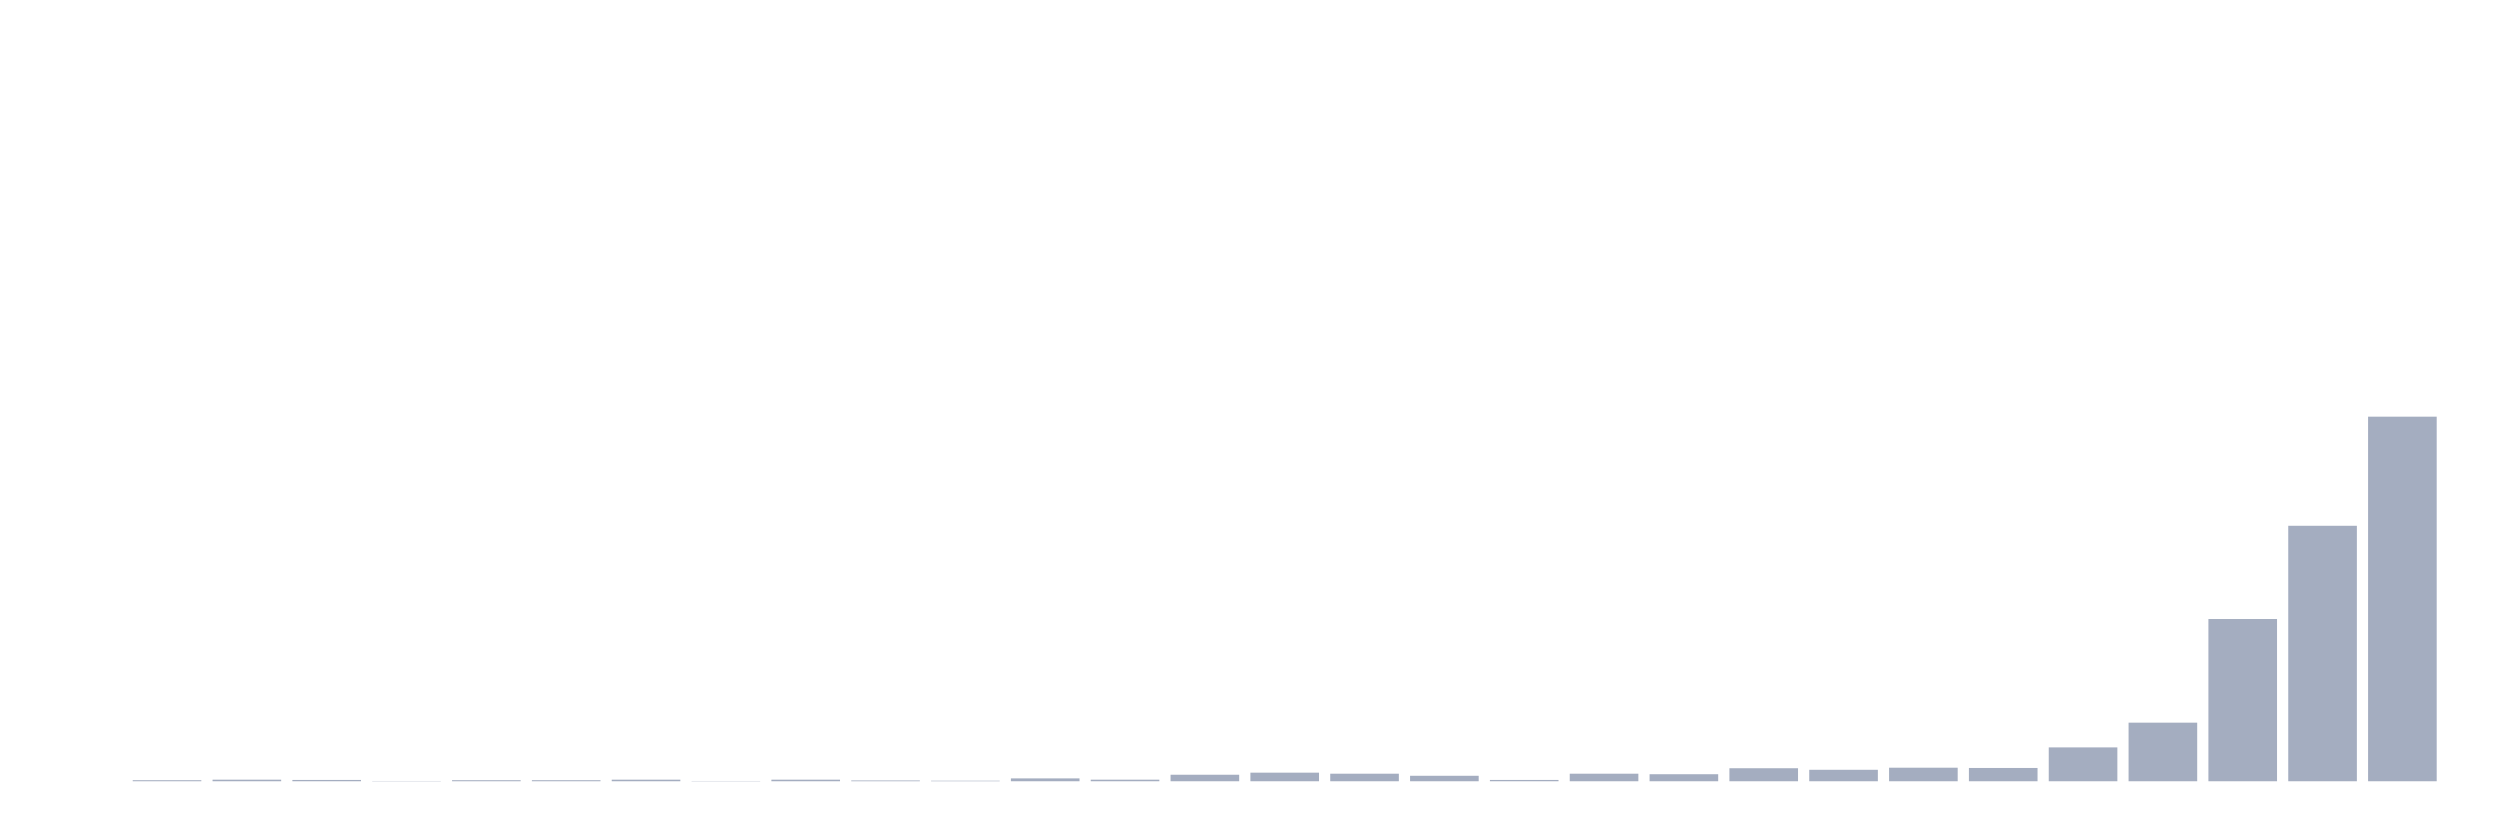
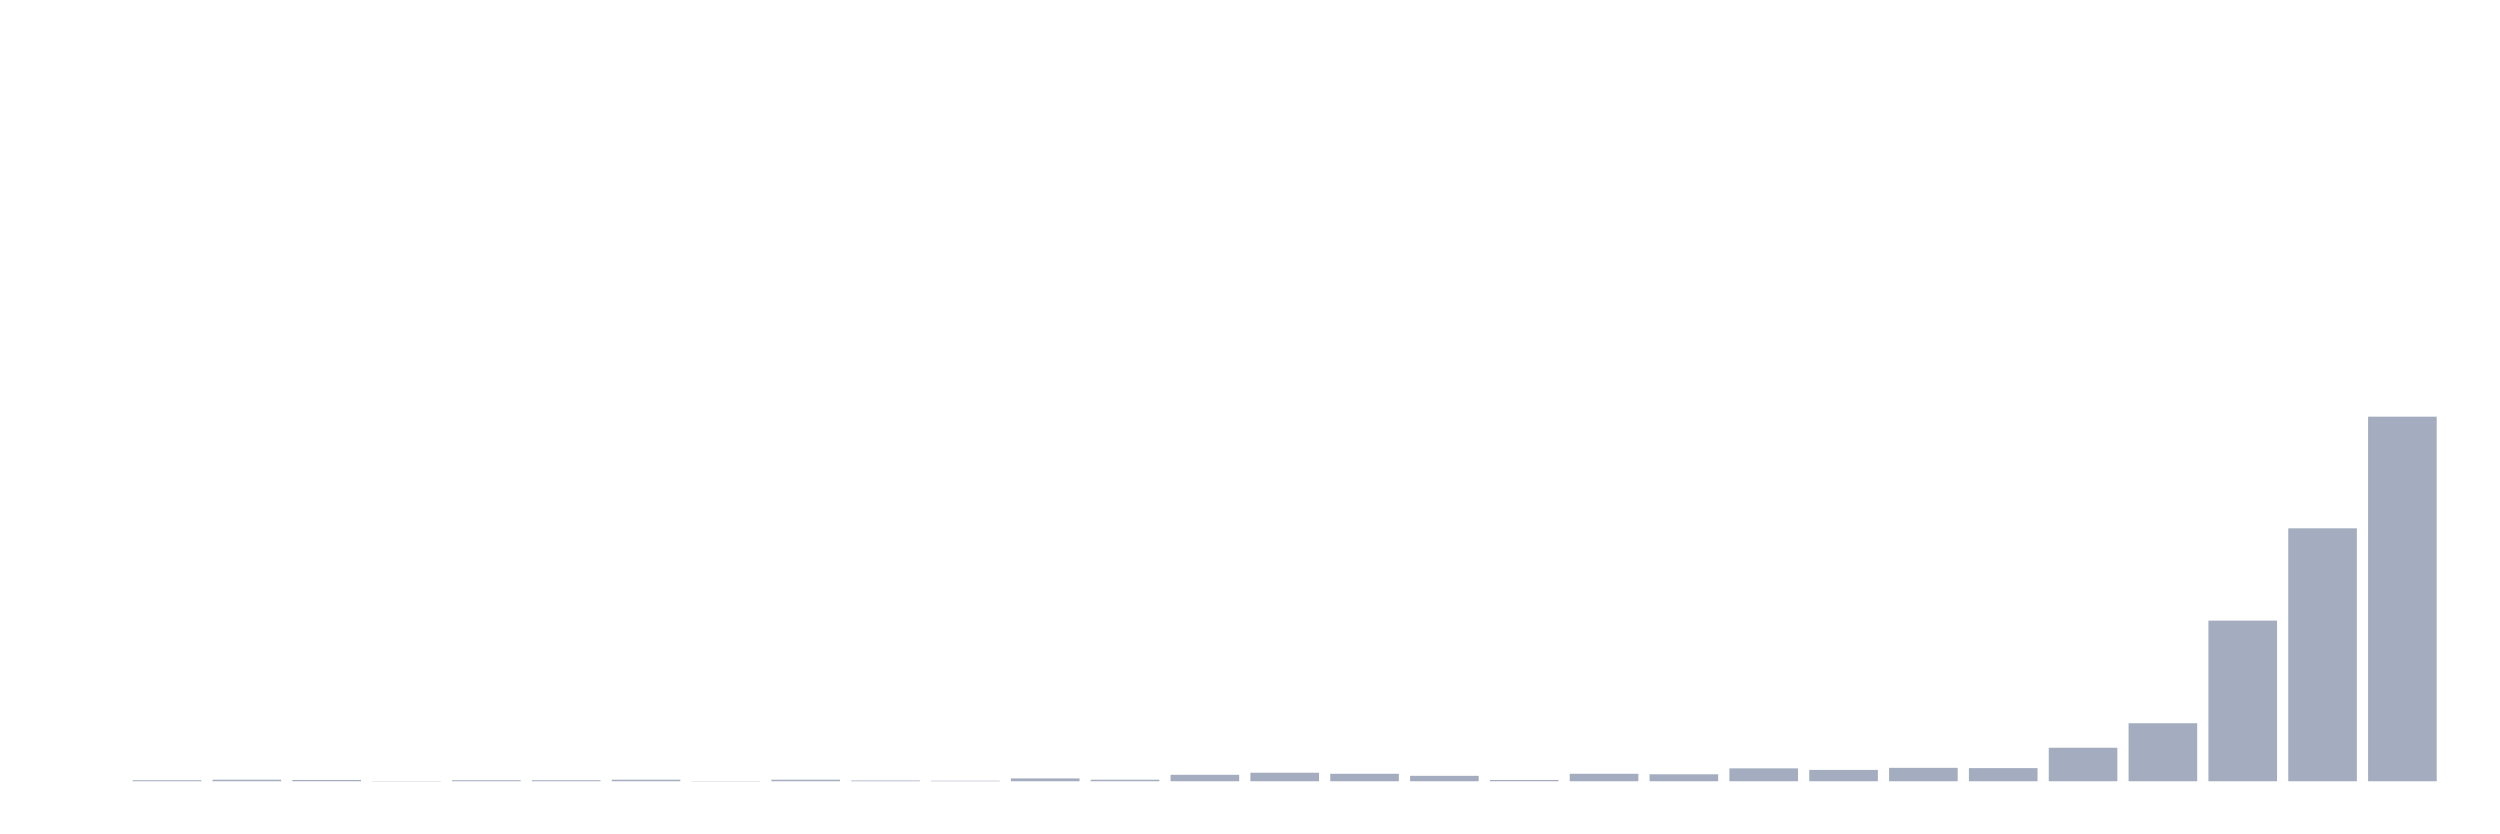
<svg xmlns="http://www.w3.org/2000/svg" viewBox="0 0 480 160">
  <g transform="translate(10,10)">
    <rect class="bar" x="0.153" width="13.175" y="140" height="0" fill="rgb(164,173,192)" />
-     <rect class="bar" x="15.482" width="13.175" y="139.8" height="0.2" fill="rgb(164,173,192)" />
-     <rect class="bar" x="30.81" width="13.175" y="139.7" height="0.3" fill="rgb(164,173,192)" />
-     <rect class="bar" x="46.138" width="13.175" y="139.75" height="0.25" fill="rgb(164,173,192)" />
+     <rect class="bar" x="15.482" width="13.175" y="139.802" height="0.198" fill="rgb(164,173,192)" />
+     <rect class="bar" x="30.81" width="13.175" y="139.703" height="0.297" fill="rgb(164,173,192)" />
+     <rect class="bar" x="46.138" width="13.175" y="139.752" height="0.248" fill="rgb(164,173,192)" />
    <rect class="bar" x="61.466" width="13.175" y="139.95" height="0.05" fill="rgb(164,173,192)" />
-     <rect class="bar" x="76.794" width="13.175" y="139.8" height="0.2" fill="rgb(164,173,192)" />
-     <rect class="bar" x="92.123" width="13.175" y="139.8" height="0.2" fill="rgb(164,173,192)" />
-     <rect class="bar" x="107.451" width="13.175" y="139.7" height="0.3" fill="rgb(164,173,192)" />
+     <rect class="bar" x="76.794" width="13.175" y="139.802" height="0.198" fill="rgb(164,173,192)" />
+     <rect class="bar" x="92.123" width="13.175" y="139.802" height="0.198" fill="rgb(164,173,192)" />
+     <rect class="bar" x="107.451" width="13.175" y="139.703" height="0.297" fill="rgb(164,173,192)" />
    <rect class="bar" x="122.779" width="13.175" y="139.95" height="0.05" fill="rgb(164,173,192)" />
-     <rect class="bar" x="138.107" width="13.175" y="139.7" height="0.3" fill="rgb(164,173,192)" />
-     <rect class="bar" x="153.436" width="13.175" y="139.85" height="0.15" fill="rgb(164,173,192)" />
-     <rect class="bar" x="168.764" width="13.175" y="139.9" height="0.1" fill="rgb(164,173,192)" />
-     <rect class="bar" x="184.092" width="13.175" y="139.45" height="0.55" fill="rgb(164,173,192)" />
-     <rect class="bar" x="199.42" width="13.175" y="139.7" height="0.3" fill="rgb(164,173,192)" />
-     <rect class="bar" x="214.748" width="13.175" y="138.75" height="1.25" fill="rgb(164,173,192)" />
-     <rect class="bar" x="230.077" width="13.175" y="138.35" height="1.65" fill="rgb(164,173,192)" />
-     <rect class="bar" x="245.405" width="13.175" y="138.55" height="1.45" fill="rgb(164,173,192)" />
-     <rect class="bar" x="260.733" width="13.175" y="138.95" height="1.05" fill="rgb(164,173,192)" />
-     <rect class="bar" x="276.061" width="13.175" y="139.75" height="0.25" fill="rgb(164,173,192)" />
-     <rect class="bar" x="291.39" width="13.175" y="138.55" height="1.45" fill="rgb(164,173,192)" />
-     <rect class="bar" x="306.718" width="13.175" y="138.65" height="1.35" fill="rgb(164,173,192)" />
-     <rect class="bar" x="322.046" width="13.175" y="137.5" height="2.5" fill="rgb(164,173,192)" />
-     <rect class="bar" x="337.374" width="13.175" y="137.8" height="2.2" fill="rgb(164,173,192)" />
-     <rect class="bar" x="352.702" width="13.175" y="137.4" height="2.6" fill="rgb(164,173,192)" />
-     <rect class="bar" x="368.031" width="13.175" y="137.45" height="2.55" fill="rgb(164,173,192)" />
-     <rect class="bar" x="383.359" width="13.175" y="133.5" height="6.5" fill="rgb(164,173,192)" />
-     <rect class="bar" x="398.687" width="13.175" y="128.75" height="11.25" fill="rgb(164,173,192)" />
-     <rect class="bar" x="414.015" width="13.175" y="108.85" height="31.15" fill="rgb(164,173,192)" />
-     <rect class="bar" x="429.344" width="13.175" y="90.95" height="49.05" fill="rgb(164,173,192)" />
+     <rect class="bar" x="138.107" width="13.175" y="139.703" height="0.297" fill="rgb(164,173,192)" />
+     <rect class="bar" x="153.436" width="13.175" y="139.851" height="0.149" fill="rgb(164,173,192)" />
+     <rect class="bar" x="168.764" width="13.175" y="139.901" height="0.099" fill="rgb(164,173,192)" />
+     <rect class="bar" x="184.092" width="13.175" y="139.455" height="0.545" fill="rgb(164,173,192)" />
+     <rect class="bar" x="199.42" width="13.175" y="139.703" height="0.297" fill="rgb(164,173,192)" />
+     <rect class="bar" x="214.748" width="13.175" y="138.762" height="1.238" fill="rgb(164,173,192)" />
+     <rect class="bar" x="230.077" width="13.175" y="138.366" height="1.634" fill="rgb(164,173,192)" />
+     <rect class="bar" x="245.405" width="13.175" y="138.564" height="1.436" fill="rgb(164,173,192)" />
+     <rect class="bar" x="260.733" width="13.175" y="138.96" height="1.04" fill="rgb(164,173,192)" />
+     <rect class="bar" x="276.061" width="13.175" y="139.752" height="0.248" fill="rgb(164,173,192)" />
+     <rect class="bar" x="291.39" width="13.175" y="138.564" height="1.436" fill="rgb(164,173,192)" />
+     <rect class="bar" x="306.718" width="13.175" y="138.663" height="1.337" fill="rgb(164,173,192)" />
+     <rect class="bar" x="322.046" width="13.175" y="137.525" height="2.475" fill="rgb(164,173,192)" />
+     <rect class="bar" x="337.374" width="13.175" y="137.822" height="2.178" fill="rgb(164,173,192)" />
+     <rect class="bar" x="352.702" width="13.175" y="137.426" height="2.574" fill="rgb(164,173,192)" />
+     <rect class="bar" x="368.031" width="13.175" y="137.475" height="2.525" fill="rgb(164,173,192)" />
+     <rect class="bar" x="383.359" width="13.175" y="133.564" height="6.436" fill="rgb(164,173,192)" />
+     <rect class="bar" x="398.687" width="13.175" y="128.861" height="11.139" fill="rgb(164,173,192)" />
+     <rect class="bar" x="414.015" width="13.175" y="109.158" height="30.842" fill="rgb(164,173,192)" />
+     <rect class="bar" x="429.344" width="13.175" y="91.436" height="48.564" fill="rgb(164,173,192)" />
    <rect class="bar" x="444.672" width="13.175" y="70" height="70" fill="rgb(164,173,192)" />
  </g>
</svg>
